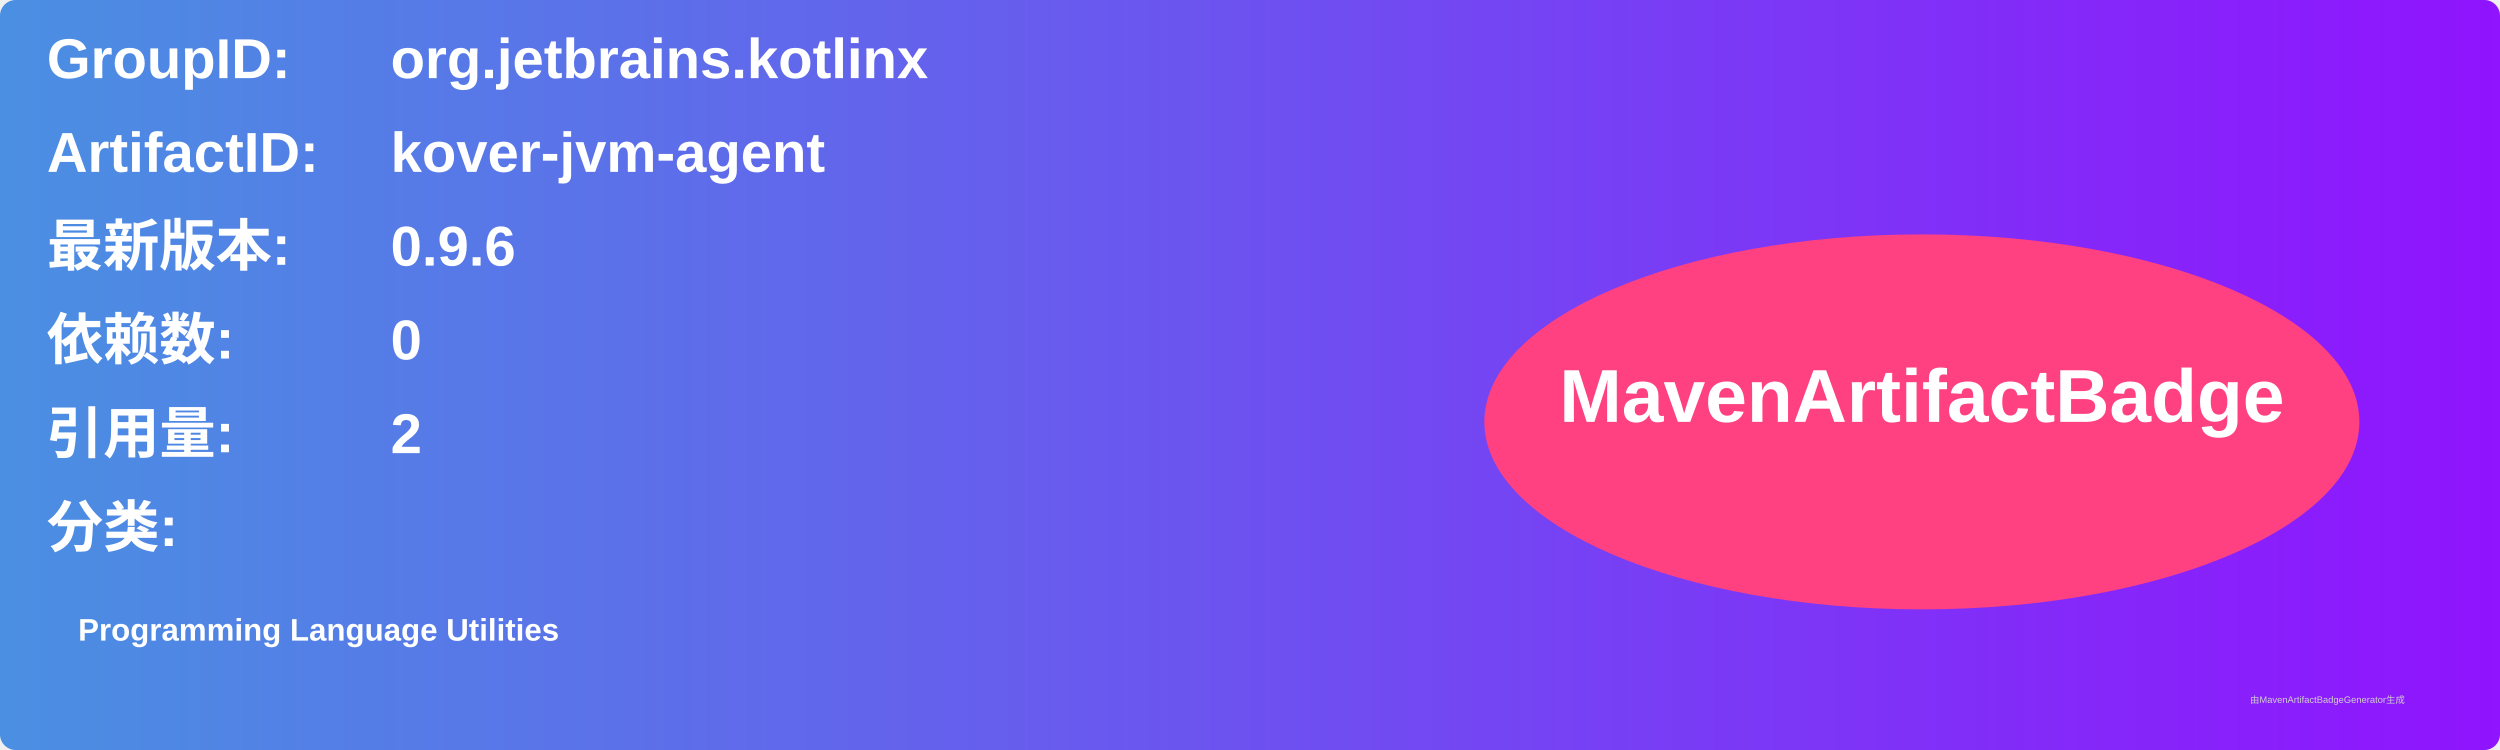
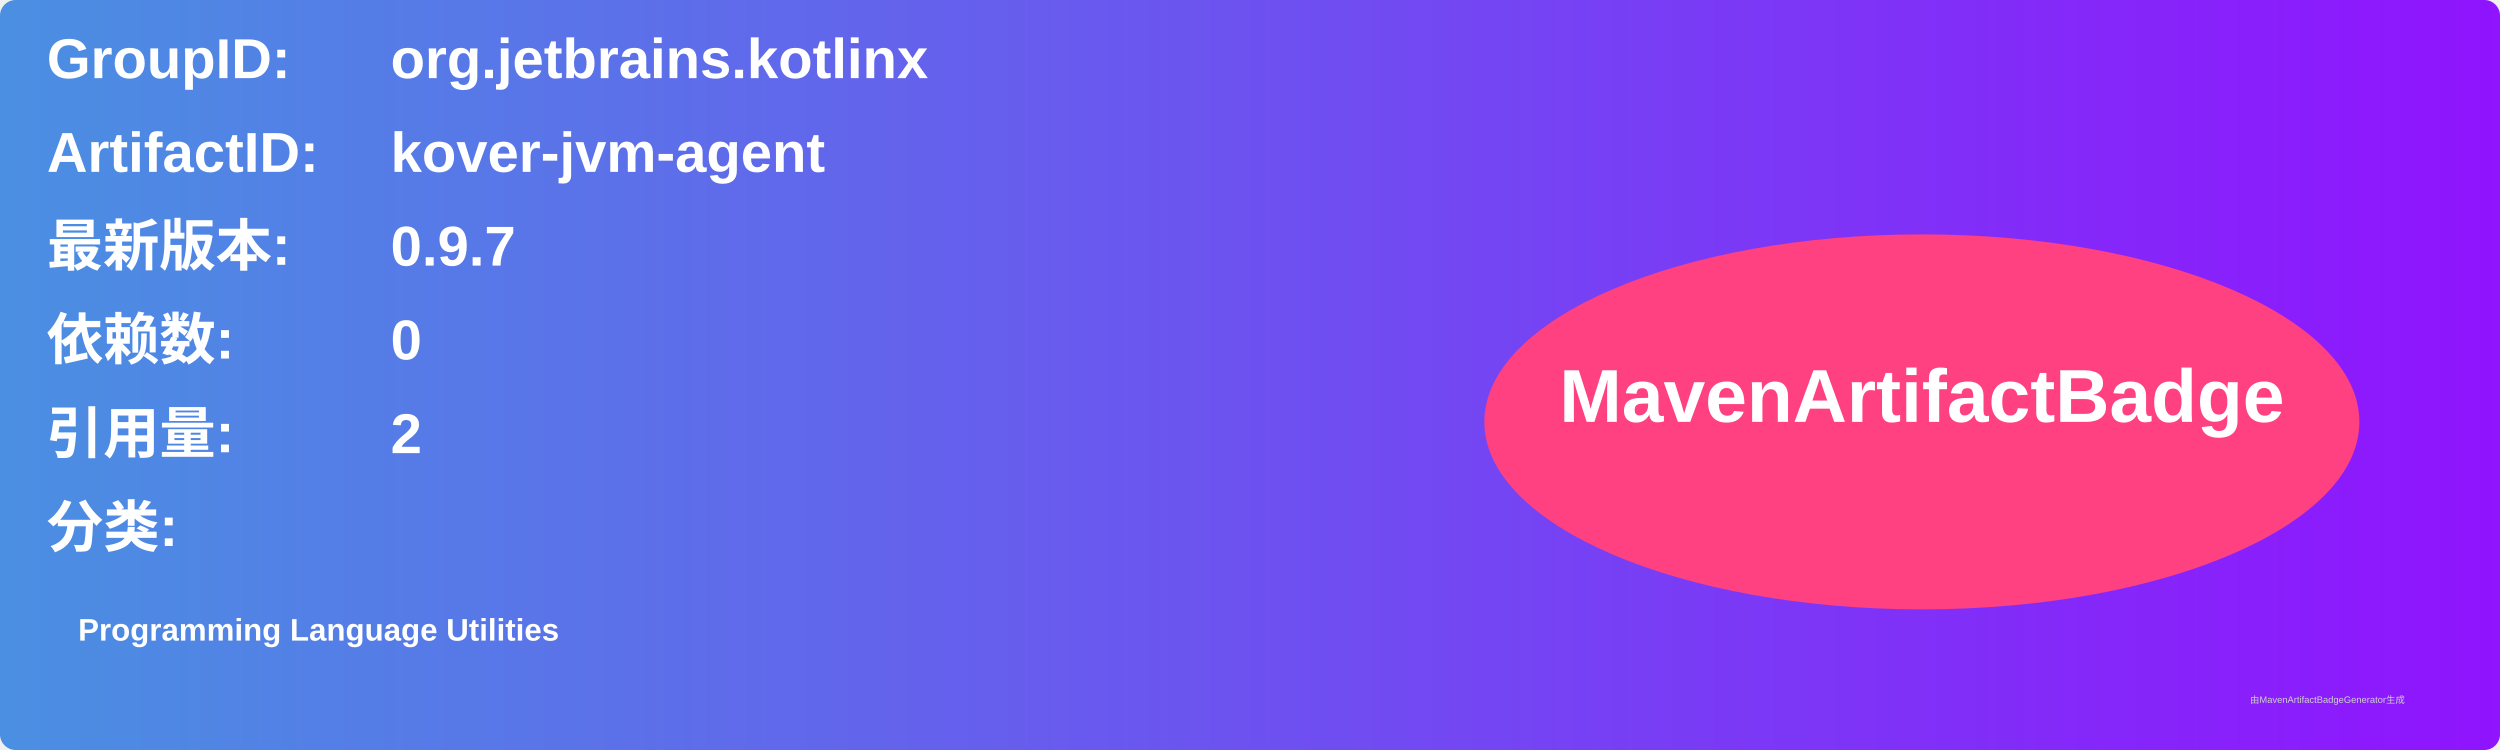
<svg xmlns="http://www.w3.org/2000/svg" width="800" height="240" viewBox="0 0 800 240">
  <linearGradient id="grad" x1="0%" y1="0%" x2="100%" y2="0%">
    <stop offset="0%" stop-color="#4a90e2" />
    <stop offset="100%" stop-color="#9013fe" />
  </linearGradient>
  <rect width="100%" height="100%" rx="5" ry="5" fill="url(#grad)" />
  <g transform="translate(15, 15)">
    <text x="0" y="10" font-family="Arial" font-size="18" fill="white" font-weight="bold" width="260">GroupID:</text>
    <text x="110" y="10" font-family="Arial" font-size="18" fill="white" font-weight="bold" width="460">org.jetbrains.kotlinx</text>
    <text x="0" y="40" font-family="Arial" font-size="18" fill="white" font-weight="bold" width="260">ArtifactID:</text>
    <text x="110" y="40" font-family="Arial" font-size="18" fill="white" font-weight="bold" width="460">kover-jvm-agent</text>
    <text x="0" y="70" font-family="Arial" font-size="18" fill="white" font-weight="bold">最新版本:</text>
    <text x="110" y="70" font-family="Arial" font-size="18" fill="white" font-weight="bold">
-       <tspan font-weight="bold">0.9.6</tspan>
+       <tspan font-weight="bold">0.9.7</tspan>
    </text>
    <text x="0" y="100" font-family="Arial" font-size="18" fill="white" font-weight="bold">依赖数: </text>
    <text x="110" y="100" font-family="Arial" font-size="18" fill="white">
      <tspan font-weight="bold">0</tspan>
    </text>
    <text x="0" y="130" font-family="Arial" font-size="18" fill="white" font-weight="bold">引用量: </text>
    <text x="110" y="130" font-family="Arial" font-size="18" fill="white">
      <tspan font-weight="bold">2</tspan>
    </text>
    <text x="0" y="160" font-family="Arial" font-size="18" fill="white" font-weight="bold">分类:</text>
    <text x="10" y="190" font-family="Arial" font-size="10" fill="white">
      <tspan font-weight="bold">Programming Language Utilities</tspan>
    </text>
    <ellipse cx="600" cy="120" rx="140" ry="60" fill="#ff4081" />
    <text x="600" y="120" text-anchor="middle" font-family="Arial" font-size="24" fill="white" font-weight="bold">MavenArtifactBadge</text>
  </g>
  <text x="720" y="225" font-family="Arial" font-size="3" fill="#d0d0d0">由MavenArtifactBadgeGenerator生成</text>
</svg>
